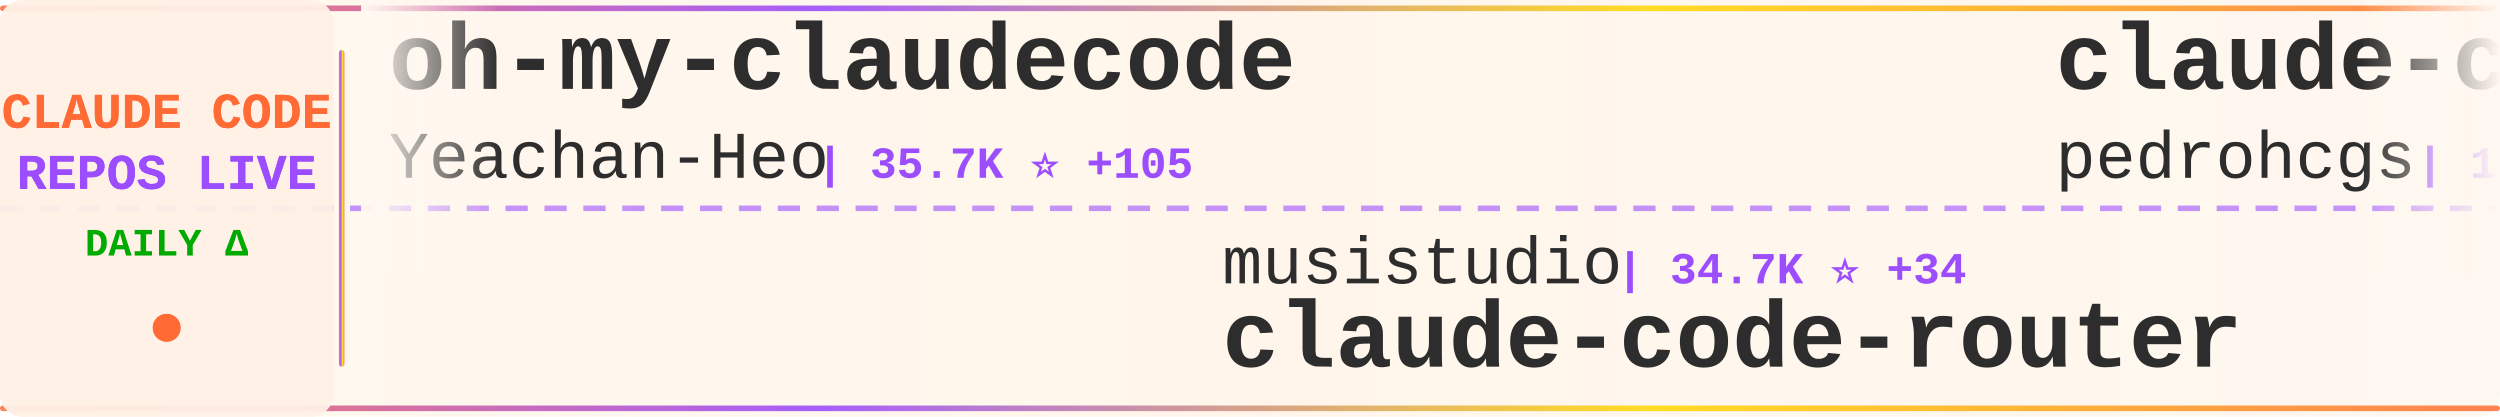
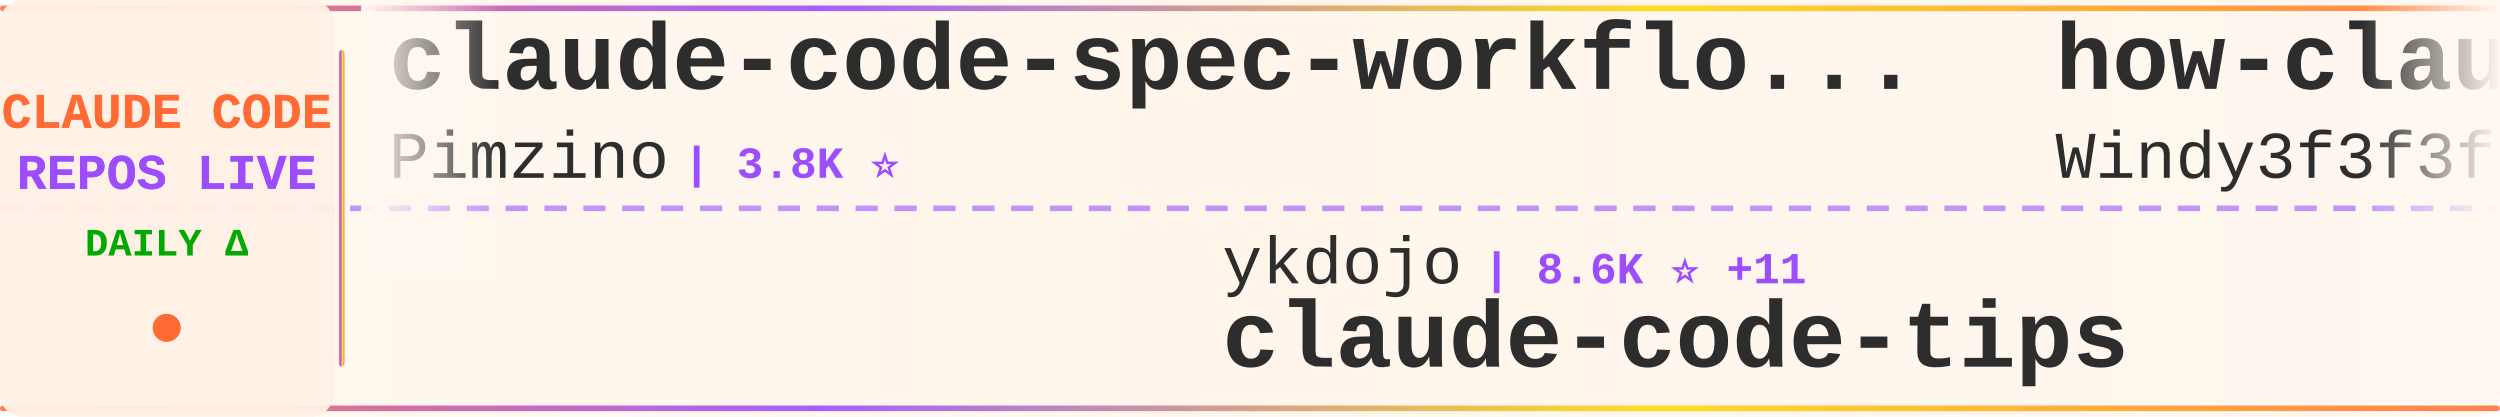
<svg xmlns="http://www.w3.org/2000/svg" width="900" height="150">
  <defs>
    <linearGradient id="tickerBg" x1="0%" y1="0%" x2="100%" y2="0%">
      <stop offset="0%" style="stop-color:#fff8f0;stop-opacity:0.98" />
      <stop offset="50%" style="stop-color:#fff5eb;stop-opacity:1" />
      <stop offset="100%" style="stop-color:#fff8f0;stop-opacity:0.98" />
    </linearGradient>
    <linearGradient id="borderGrad" x1="0%" y1="0%" x2="100%" y2="0%">
      <stop offset="0%" style="stop-color:#FF6B35;stop-opacity:0.85">
        <animate attributeName="stop-opacity" values="0.85;1;0.85" dur="2s" repeatCount="indefinite" />
      </stop>
      <stop offset="33%" style="stop-color:#9C4EFF;stop-opacity:0.9">
        <animate attributeName="stop-opacity" values="0.9;1;0.9" dur="2.2s" repeatCount="indefinite" />
      </stop>
      <stop offset="66%" style="stop-color:#FFD700;stop-opacity:0.85">
        <animate attributeName="stop-opacity" values="0.85;1;0.85" dur="1.8s" repeatCount="indefinite" />
      </stop>
      <stop offset="100%" style="stop-color:#FF6B35;stop-opacity:0.85">
        <animate attributeName="stop-opacity" values="0.85;1;0.85" dur="2s" repeatCount="indefinite" />
      </stop>
    </linearGradient>
    <filter id="textGlow">
      <feGaussianBlur stdDeviation="0.15" result="coloredBlur" />
      <feMerge>
        <feMergeNode in="coloredBlur" />
        <feMergeNode in="SourceGraphic" />
      </feMerge>
    </filter>
    <filter id="metricGlow">
      <feGaussianBlur stdDeviation="0.2" result="coloredBlur" />
      <feMerge>
        <feMergeNode in="coloredBlur" />
        <feMergeNode in="SourceGraphic" />
      </feMerge>
    </filter>
    <linearGradient id="leftFade" x1="0%" y1="0%" x2="100%" y2="0%">
      <stop offset="0%" style="stop-color:#fff8f0;stop-opacity:1" />
      <stop offset="100%" style="stop-color:#fff8f0;stop-opacity:0" />
    </linearGradient>
    <linearGradient id="rightFade" x1="0%" y1="0%" x2="100%" y2="0%">
      <stop offset="0%" style="stop-color:#fff8f0;stop-opacity:0" />
      <stop offset="100%" style="stop-color:#fff8f0;stop-opacity:1" />
    </linearGradient>
  </defs>
  <rect width="900" height="150" fill="url(#tickerBg)" rx="8" />
  <rect x="0" y="2" width="900" height="2" fill="url(#borderGrad)" rx="1" />
  <rect x="0" y="146" width="900" height="2" fill="url(#borderGrad)" rx="1" />
  <line x1="0" y1="75" x2="900" y2="75" stroke="#9C4EFF" stroke-width="2" stroke-dasharray="8 6" opacity="0.6" />
  <rect x="0" y="0" width="120" height="150" fill="#fff0e6" opacity="0.95" rx="8" />
  <text x="60" y="46" font-family="'Courier New', monospace" font-size="18" font-weight="bold" fill="#FF6B35" text-anchor="middle" filter="url(#textGlow)">
    CLAUDE CODE
  </text>
  <text x="60" y="68" font-family="'Courier New', monospace" font-size="18" font-weight="bold" fill="#9C4EFF" text-anchor="middle" filter="url(#textGlow)">
    REPOS LIVE
  </text>
  <text x="60" y="92" font-family="'Courier New', monospace" font-size="14" font-weight="bold" fill="#00aa00" text-anchor="middle">
    DAILY Δ
  </text>
  <circle cx="60" cy="118" r="5" fill="#FF6B35" filter="url(#metricGlow)">
    <animate attributeName="r" values="4;6;4" dur="1.5s" repeatCount="indefinite" />
    <animate attributeName="opacity" values="0.6;1;0.6" dur="1.5s" repeatCount="indefinite" />
  </circle>
  <rect x="122" y="18" width="2" height="114" fill="url(#borderGrad)" rx="1" />
  <clipPath id="tickerClip">
    <rect x="130" y="0" width="770" height="150" />
  </clipPath>
  <g clip-path="url(#tickerClip)">
    <g id="tickerItems">
      <animateTransform attributeName="transform" attributeType="XML" type="translate" from="0 0" to="-3000 0" dur="54s" repeatCount="indefinite" />
      <g transform="translate(0, 0)">
-         <text x="140" y="32" font-family="'Courier New', monospace" font-size="34" font-weight="bold" fill="#2d2d2d">oh-my-claudecode</text>
-         <text x="140" y="64" font-family="'Courier New', monospace" font-size="24" font-weight="normal" fill="#2d2d2d" opacity="1.0">Yeachan-Heo</text>
-         <text x="294" y="64" font-family="'Courier New', monospace" font-size="16" font-weight="bold" fill="#9C4EFF"> | 35.7K ⭐ +105</text>
+         <text x="140" y="32" font-family="'Courier New', monospace" font-size="34" font-weight="bold" fill="#2d2d2d">claude-code-spec-workflo...</text>
+         <text x="140" y="64" font-family="'Courier New', monospace" font-size="24" font-weight="normal" fill="#2d2d2d" opacity="1.0">Pimzino</text>
+         <text x="246" y="64" font-family="'Courier New', monospace" font-size="16" font-weight="bold" fill="#9C4EFF"> | 3.8K ⭐</text>
      </g>
      <g transform="translate(300, 0)">
-         <text x="140" y="102" font-family="'Courier New', monospace" font-size="24" font-weight="normal" fill="#2d2d2d" opacity="1.0">musistudio</text>
-         <text x="282" y="102" font-family="'Courier New', monospace" font-size="16" font-weight="bold" fill="#9C4EFF"> | 34.7K ⭐ +34</text>
-         <text x="140" y="132" font-family="'Courier New', monospace" font-size="34" font-weight="bold" fill="#2d2d2d">claude-code-router</text>
+         <text x="140" y="102" font-family="'Courier New', monospace" font-size="24" font-weight="normal" fill="#2d2d2d" opacity="1.0">ykdojo</text>
+         <text x="234" y="102" font-family="'Courier New', monospace" font-size="16" font-weight="bold" fill="#9C4EFF"> | 8.6K ⭐ +11</text>
+         <text x="140" y="132" font-family="'Courier New', monospace" font-size="34" font-weight="bold" fill="#2d2d2d">claude-code-tips</text>
      </g>
      <g transform="translate(600, 0)">
-         <text x="140" y="32" font-family="'Courier New', monospace" font-size="34" font-weight="bold" fill="#2d2d2d">claude-code-my-workflow</text>
-         <text x="140" y="64" font-family="'Courier New', monospace" font-size="24" font-weight="normal" fill="#2d2d2d" opacity="1.0">pedrohcgs</text>
-         <text x="270" y="64" font-family="'Courier New', monospace" font-size="16" font-weight="bold" fill="#9C4EFF"> | 1.2K ⭐ +5</text>
+         <text x="140" y="32" font-family="'Courier New', monospace" font-size="34" font-weight="bold" fill="#2d2d2d">how-claude-code-works</text>
+         <text x="140" y="64" font-family="'Courier New', monospace" font-size="24" font-weight="normal" fill="#2d2d2d" opacity="1.0">Windy3f3f3f3f</text>
+         <text x="318" y="64" font-family="'Courier New', monospace" font-size="16" font-weight="bold" fill="#9C4EFF"> | 2.5K ⭐ +5</text>
      </g>
      <g transform="translate(900, 0)">
-         <text x="140" y="102" font-family="'Courier New', monospace" font-size="24" font-weight="normal" fill="#2d2d2d" opacity="1.0">pengchengneo</text>
-         <text x="306" y="102" font-family="'Courier New', monospace" font-size="16" font-weight="bold" fill="#9C4EFF"> | 1.4K ⭐ +3</text>
-         <text x="140" y="132" font-family="'Courier New', monospace" font-size="34" font-weight="bold" fill="#2d2d2d">Claude-Code</text>
+         <text x="140" y="102" font-family="'Courier New', monospace" font-size="24" font-weight="normal" fill="#2d2d2d" opacity="1.0">777genius</text>
+         <text x="270" y="102" font-family="'Courier New', monospace" font-size="16" font-weight="bold" fill="#9C4EFF"> | 913 ⭐</text>
+         <text x="140" y="132" font-family="'Courier New', monospace" font-size="34" font-weight="bold" fill="#2d2d2d">claude-code-source-code</text>
      </g>
      <g transform="translate(1200, 0)">
-         <text x="140" y="32" font-family="'Courier New', monospace" font-size="34" font-weight="bold" fill="#2d2d2d">Claude-Code-Source-Study</text>
-         <text x="140" y="64" font-family="'Courier New', monospace" font-size="24" font-weight="normal" fill="#2d2d2d" opacity="1.0">luyao618</text>
-         <text x="258" y="64" font-family="'Courier New', monospace" font-size="16" font-weight="bold" fill="#9C4EFF"> | 1.5K ⭐ +13</text>
+         <text x="140" y="32" font-family="'Courier New', monospace" font-size="34" font-weight="bold" fill="#2d2d2d">Claude-Code</text>
+         <text x="140" y="64" font-family="'Courier New', monospace" font-size="24" font-weight="normal" fill="#2d2d2d" opacity="1.0">pengchengneo</text>
+         <text x="306" y="64" font-family="'Courier New', monospace" font-size="16" font-weight="bold" fill="#9C4EFF"> | 1.4K ⭐ +3</text>
      </g>
      <g transform="translate(1500, 0)">
-         <text x="140" y="102" font-family="'Courier New', monospace" font-size="24" font-weight="normal" fill="#2d2d2d" opacity="1.0">Piebald-AI</text>
-         <text x="282" y="102" font-family="'Courier New', monospace" font-size="16" font-weight="bold" fill="#9C4EFF"> | 10.7K ⭐ +22</text>
-         <text x="140" y="132" font-family="'Courier New', monospace" font-size="34" font-weight="bold" fill="#2d2d2d">claude-code-system-promp...</text>
+         <text x="140" y="102" font-family="'Courier New', monospace" font-size="24" font-weight="normal" fill="#2d2d2d" opacity="1.0">liuup</text>
+         <text x="222" y="102" font-family="'Courier New', monospace" font-size="16" font-weight="bold" fill="#9C4EFF"> | 2.9K ⭐ +28</text>
+         <text x="140" y="132" font-family="'Courier New', monospace" font-size="34" font-weight="bold" fill="#2d2d2d">claude-code-analysis</text>
      </g>
      <g transform="translate(1800, 0)">
-         <text x="140" y="32" font-family="'Courier New', monospace" font-size="34" font-weight="bold" fill="#2d2d2d">free-claude-code</text>
-         <text x="140" y="64" font-family="'Courier New', monospace" font-size="24" font-weight="normal" fill="#2d2d2d" opacity="1.0">Alishahryar1</text>
-         <text x="306" y="64" font-family="'Courier New', monospace" font-size="16" font-weight="bold" fill="#9C4EFF"> | 32.0K ⭐ +257</text>
+         <text x="140" y="32" font-family="'Courier New', monospace" font-size="34" font-weight="bold" fill="#2d2d2d">claude-code-proxy</text>
+         <text x="140" y="64" font-family="'Courier New', monospace" font-size="24" font-weight="normal" fill="#2d2d2d" opacity="1.0">fuergaosi233</text>
+         <text x="306" y="64" font-family="'Courier New', monospace" font-size="16" font-weight="bold" fill="#9C4EFF"> | 2.6K ⭐ +4</text>
      </g>
      <g transform="translate(2100, 0)">
-         <text x="140" y="102" font-family="'Courier New', monospace" font-size="24" font-weight="normal" fill="#2d2d2d" opacity="1.0">AprilNEA</text>
-         <text x="258" y="102" font-family="'Courier New', monospace" font-size="16" font-weight="bold" fill="#9C4EFF"> | 383 ⭐</text>
-         <text x="140" y="132" font-family="'Courier New', monospace" font-size="34" font-weight="bold" fill="#2d2d2d">claude-code-source</text>
+         <text x="140" y="102" font-family="'Courier New', monospace" font-size="24" font-weight="normal" fill="#2d2d2d" opacity="1.0">huangserva</text>
+         <text x="282" y="102" font-family="'Courier New', monospace" font-size="16" font-weight="bold" fill="#9C4EFF"> | 595 ⭐ +1</text>
+         <text x="140" y="132" font-family="'Courier New', monospace" font-size="34" font-weight="bold" fill="#2d2d2d">claude-code-cli</text>
      </g>
      <g transform="translate(2400, 0)">
-         <text x="140" y="32" font-family="'Courier New', monospace" font-size="34" font-weight="bold" fill="#2d2d2d">claude-code-reverse</text>
-         <text x="140" y="64" font-family="'Courier New', monospace" font-size="24" font-weight="normal" fill="#2d2d2d" opacity="1.0">Yuyz0112</text>
-         <text x="258" y="64" font-family="'Courier New', monospace" font-size="16" font-weight="bold" fill="#9C4EFF"> | 2.4K ⭐ +1</text>
+         <text x="140" y="32" font-family="'Courier New', monospace" font-size="34" font-weight="bold" fill="#2d2d2d">claude-code-settings</text>
+         <text x="140" y="64" font-family="'Courier New', monospace" font-size="24" font-weight="normal" fill="#2d2d2d" opacity="1.0">feiskyer</text>
+         <text x="258" y="64" font-family="'Courier New', monospace" font-size="16" font-weight="bold" fill="#9C4EFF"> | 1.5K ⭐ +1</text>
      </g>
      <g transform="translate(2700, 0)">
-         <text x="140" y="102" font-family="'Courier New', monospace" font-size="24" font-weight="normal" fill="#2d2d2d" opacity="1.0">VoltAgent</text>
-         <text x="270" y="102" font-family="'Courier New', monospace" font-size="16" font-weight="bold" fill="#9C4EFF"> | 21.1K ⭐ +67</text>
-         <text x="140" y="132" font-family="'Courier New', monospace" font-size="34" font-weight="bold" fill="#2d2d2d">awesome-claude-code-suba...</text>
+         <text x="140" y="102" font-family="'Courier New', monospace" font-size="24" font-weight="normal" fill="#2d2d2d" opacity="1.0">luyao618</text>
+         <text x="258" y="102" font-family="'Courier New', monospace" font-size="16" font-weight="bold" fill="#9C4EFF"> | 1.5K ⭐ +13</text>
+         <text x="140" y="132" font-family="'Courier New', monospace" font-size="34" font-weight="bold" fill="#2d2d2d">Claude-Code-Source-Study</text>
      </g>
      <g transform="translate(3000, 0)">
-         <text x="140" y="32" font-family="'Courier New', monospace" font-size="34" font-weight="bold" fill="#2d2d2d">oh-my-claudecode</text>
-         <text x="140" y="64" font-family="'Courier New', monospace" font-size="24" font-weight="normal" fill="#2d2d2d" opacity="1.0">Yeachan-Heo</text>
-         <text x="294" y="64" font-family="'Courier New', monospace" font-size="16" font-weight="bold" fill="#9C4EFF"> | 35.7K ⭐ +105</text>
+         <text x="140" y="32" font-family="'Courier New', monospace" font-size="34" font-weight="bold" fill="#2d2d2d">claude-code-spec-workflo...</text>
+         <text x="140" y="64" font-family="'Courier New', monospace" font-size="24" font-weight="normal" fill="#2d2d2d" opacity="1.0">Pimzino</text>
+         <text x="246" y="64" font-family="'Courier New', monospace" font-size="16" font-weight="bold" fill="#9C4EFF"> | 3.8K ⭐</text>
      </g>
      <g transform="translate(3300, 0)">
-         <text x="140" y="102" font-family="'Courier New', monospace" font-size="24" font-weight="normal" fill="#2d2d2d" opacity="1.0">musistudio</text>
-         <text x="282" y="102" font-family="'Courier New', monospace" font-size="16" font-weight="bold" fill="#9C4EFF"> | 34.7K ⭐ +34</text>
-         <text x="140" y="132" font-family="'Courier New', monospace" font-size="34" font-weight="bold" fill="#2d2d2d">claude-code-router</text>
+         <text x="140" y="102" font-family="'Courier New', monospace" font-size="24" font-weight="normal" fill="#2d2d2d" opacity="1.0">ykdojo</text>
+         <text x="234" y="102" font-family="'Courier New', monospace" font-size="16" font-weight="bold" fill="#9C4EFF"> | 8.6K ⭐ +11</text>
+         <text x="140" y="132" font-family="'Courier New', monospace" font-size="34" font-weight="bold" fill="#2d2d2d">claude-code-tips</text>
      </g>
      <g transform="translate(3600, 0)">
-         <text x="140" y="32" font-family="'Courier New', monospace" font-size="34" font-weight="bold" fill="#2d2d2d">claude-code-my-workflow</text>
-         <text x="140" y="64" font-family="'Courier New', monospace" font-size="24" font-weight="normal" fill="#2d2d2d" opacity="1.0">pedrohcgs</text>
-         <text x="270" y="64" font-family="'Courier New', monospace" font-size="16" font-weight="bold" fill="#9C4EFF"> | 1.2K ⭐ +5</text>
+         <text x="140" y="32" font-family="'Courier New', monospace" font-size="34" font-weight="bold" fill="#2d2d2d">how-claude-code-works</text>
+         <text x="140" y="64" font-family="'Courier New', monospace" font-size="24" font-weight="normal" fill="#2d2d2d" opacity="1.0">Windy3f3f3f3f</text>
+         <text x="318" y="64" font-family="'Courier New', monospace" font-size="16" font-weight="bold" fill="#9C4EFF"> | 2.5K ⭐ +5</text>
      </g>
      <g transform="translate(3900, 0)">
-         <text x="140" y="102" font-family="'Courier New', monospace" font-size="24" font-weight="normal" fill="#2d2d2d" opacity="1.0">pengchengneo</text>
-         <text x="306" y="102" font-family="'Courier New', monospace" font-size="16" font-weight="bold" fill="#9C4EFF"> | 1.4K ⭐ +3</text>
-         <text x="140" y="132" font-family="'Courier New', monospace" font-size="34" font-weight="bold" fill="#2d2d2d">Claude-Code</text>
+         <text x="140" y="102" font-family="'Courier New', monospace" font-size="24" font-weight="normal" fill="#2d2d2d" opacity="1.0">777genius</text>
+         <text x="270" y="102" font-family="'Courier New', monospace" font-size="16" font-weight="bold" fill="#9C4EFF"> | 913 ⭐</text>
+         <text x="140" y="132" font-family="'Courier New', monospace" font-size="34" font-weight="bold" fill="#2d2d2d">claude-code-source-code</text>
      </g>
    </g>
  </g>
  <rect x="130" y="0" width="50" height="100" fill="url(#leftFade)" />
  <rect x="850" y="0" width="50" height="100" fill="url(#rightFade)" />
</svg>
